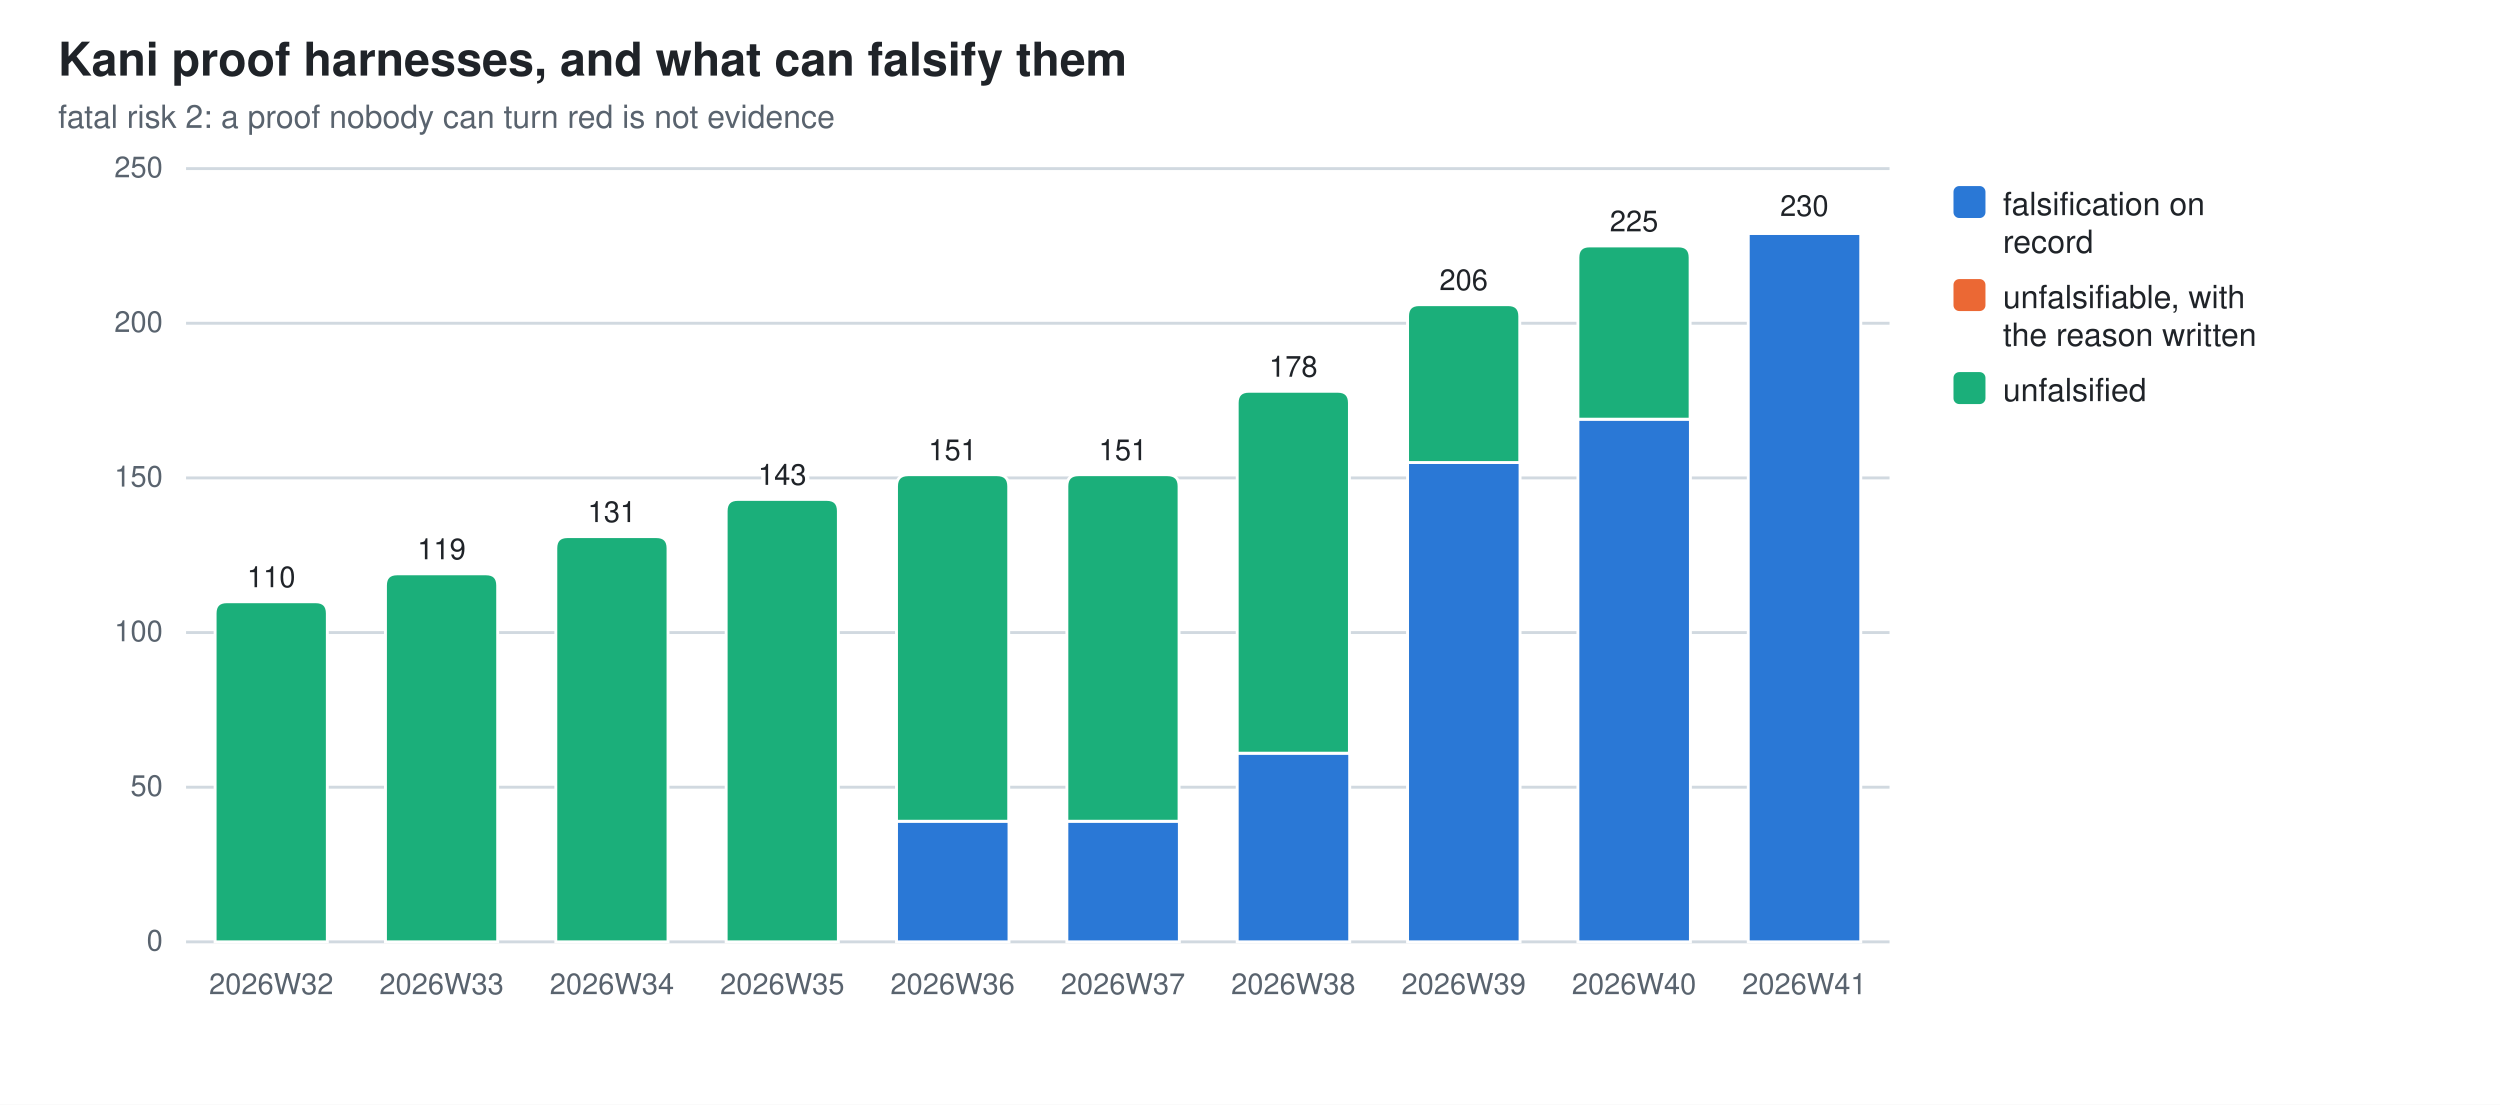
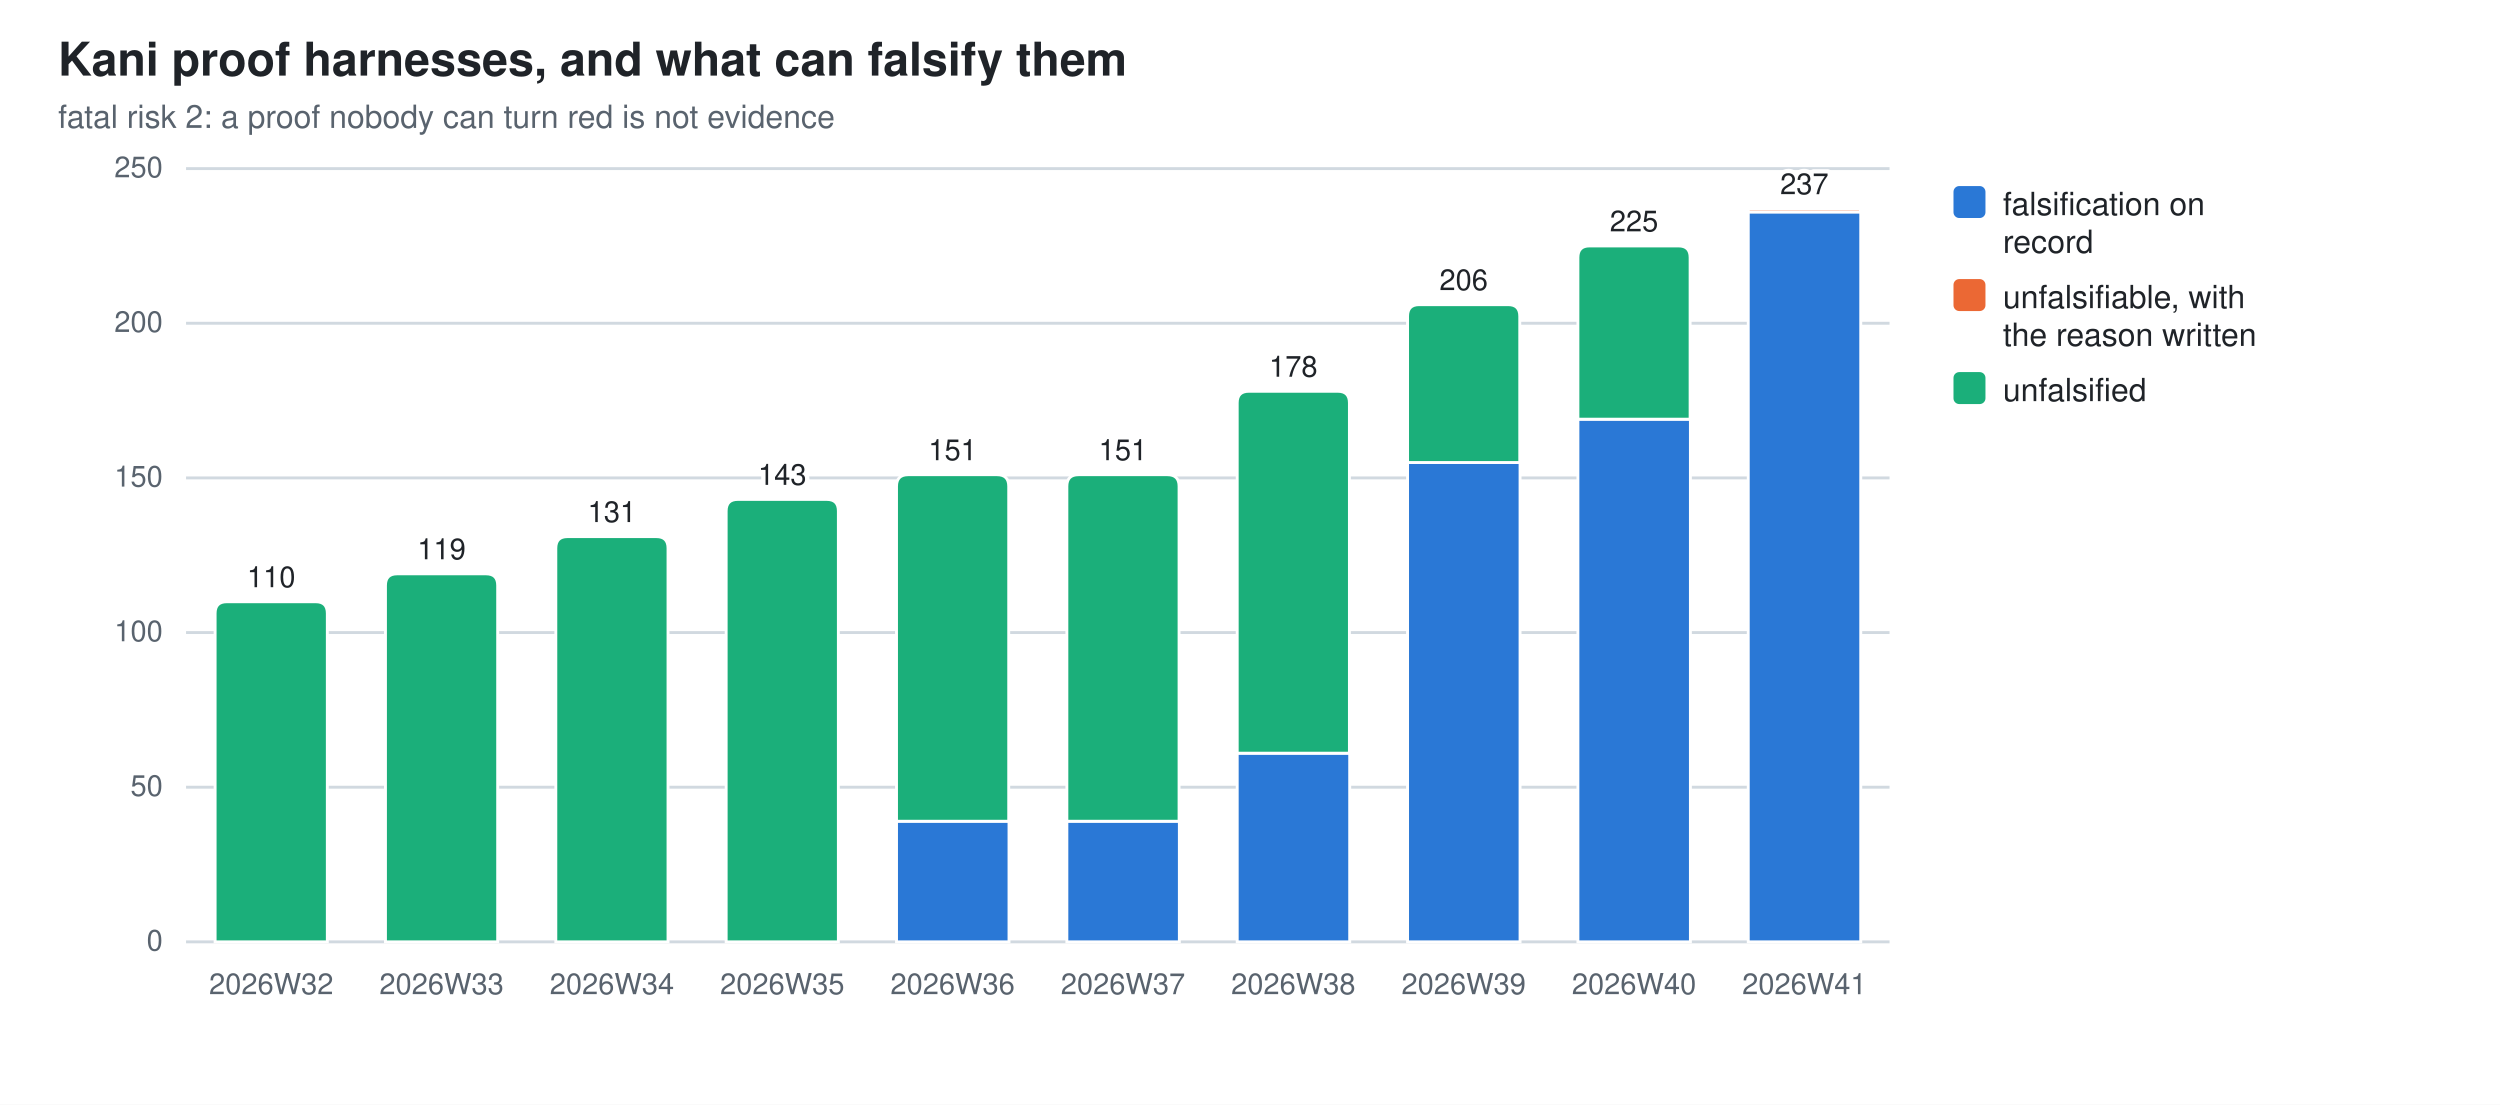
<svg xmlns="http://www.w3.org/2000/svg" width="860" height="380" viewBox="0 0 860 380" role="img" aria-label="Kani proof harnesses, and what can falsify them">
  <style>
  .bg{fill:#ffffff} .fg{fill:#1f2328} .mut{fill:#59636e} .grid{stroke:#d1d9e0}
  .seg{stroke:#ffffff;stroke-width:1}
  .val{paint-order:stroke;stroke:#ffffff;stroke-width:3px;stroke-linejoin:round}
  .s0{fill:#2a78d6}  .s1{fill:#eb6834}  .s2{fill:#1baf7a}
  @media (prefers-color-scheme: dark){
    .bg{fill:#0d1117} .fg{fill:#e6edf3} .mut{fill:#9198a1} .grid{stroke:#30363d}
    .seg{stroke:#0d1117} .val{stroke:#0d1117} .s0{fill:#3987e5} .s1{fill:#d95926} .s2{fill:#199e70}}
  text{font-family:-apple-system,BlinkMacSystemFont,"Segoe UI",Helvetica,Arial,sans-serif}
</style>
  <rect class="bg" width="860" height="380" />
  <text class="fg" x="20" y="26" font-size="16" font-weight="600">Kani proof harnesses, and what can falsify them</text>
  <text class="mut" x="20" y="44" font-size="11">fatal risk 2: a proof nobody can turn red is not evidence</text>
  <line class="grid" x1="64" y1="324.0" x2="650.0" y2="324.0" stroke-width="1" />
  <text class="mut" x="56" y="327.0" font-size="10" text-anchor="end">0</text>
  <line class="grid" x1="64" y1="270.8" x2="650.0" y2="270.8" stroke-width="1" />
  <text class="mut" x="56" y="273.8" font-size="10" text-anchor="end">50</text>
  <line class="grid" x1="64" y1="217.6" x2="650.0" y2="217.6" stroke-width="1" />
  <text class="mut" x="56" y="220.6" font-size="10" text-anchor="end">100</text>
  <line class="grid" x1="64" y1="164.4" x2="650.0" y2="164.4" stroke-width="1" />
  <text class="mut" x="56" y="167.4" font-size="10" text-anchor="end">150</text>
  <line class="grid" x1="64" y1="111.2" x2="650.0" y2="111.2" stroke-width="1" />
  <text class="mut" x="56" y="114.2" font-size="10" text-anchor="end">200</text>
  <line class="grid" x1="64" y1="58.0" x2="650.0" y2="58.0" stroke-width="1" />
  <text class="mut" x="56" y="61.0" font-size="10" text-anchor="end">250</text>
  <path class="seg s2" d="M74.0,324.0 V211.0 Q74.0,207.0 78.0,207.0 H108.6 Q112.6,207.0 112.6,211.0 V324.0 Z" />
  <text class="mut" x="93.3" y="342" font-size="10" text-anchor="middle">2026W32</text>
  <text class="fg val" x="93.3" y="202.0" font-size="10" text-anchor="middle">110</text>
  <path class="seg s2" d="M132.6,324.0 V201.4 Q132.6,197.4 136.6,197.4 H167.2 Q171.2,197.4 171.2,201.4 V324.0 Z" />
  <text class="mut" x="151.9" y="342" font-size="10" text-anchor="middle">2026W33</text>
  <text class="fg val" x="151.9" y="192.4" font-size="10" text-anchor="middle">119</text>
  <path class="seg s2" d="M191.2,324.0 V188.6 Q191.2,184.6 195.2,184.6 H225.8 Q229.8,184.6 229.8,188.6 V324.0 Z" />
  <text class="mut" x="210.5" y="342" font-size="10" text-anchor="middle">2026W34</text>
  <text class="fg val" x="210.5" y="179.6" font-size="10" text-anchor="middle">131</text>
  <path class="seg s2" d="M249.8,324.0 V175.8 Q249.8,171.8 253.8,171.8 H284.4 Q288.4,171.8 288.4,175.8 V324.0 Z" />
  <text class="mut" x="269.1" y="342" font-size="10" text-anchor="middle">2026W35</text>
  <text class="fg val" x="269.1" y="166.8" font-size="10" text-anchor="middle">143</text>
  <rect class="seg s0" x="308.4" y="282.5" width="38.7" height="41.5" />
  <path class="seg s2" d="M308.4,282.5 V167.3 Q308.4,163.3 312.4,163.3 H343.0 Q347.0,163.3 347.0,167.3 V282.5 Z" />
  <text class="mut" x="327.7" y="342" font-size="10" text-anchor="middle">2026W36</text>
  <text class="fg val" x="327.7" y="158.3" font-size="10" text-anchor="middle">151</text>
  <rect class="seg s0" x="367.0" y="282.5" width="38.7" height="41.5" />
  <path class="seg s2" d="M367.0,282.5 V167.3 Q367.0,163.3 371.0,163.3 H401.6 Q405.6,163.3 405.6,167.3 V282.5 Z" />
  <text class="mut" x="386.3" y="342" font-size="10" text-anchor="middle">2026W37</text>
  <text class="fg val" x="386.3" y="158.3" font-size="10" text-anchor="middle">151</text>
  <rect class="seg s0" x="425.6" y="259.1" width="38.7" height="64.9" />
  <path class="seg s2" d="M425.6,259.1 V138.6 Q425.6,134.6 429.6,134.6 H460.2 Q464.2,134.6 464.2,138.6 V259.1 Z" />
  <text class="mut" x="444.9" y="342" font-size="10" text-anchor="middle">2026W38</text>
  <text class="fg val" x="444.9" y="129.6" font-size="10" text-anchor="middle">178</text>
  <rect class="seg s0" x="484.2" y="159.1" width="38.7" height="164.9" />
  <path class="seg s2" d="M484.2,159.1 V108.8 Q484.2,104.8 488.2,104.8 H518.8 Q522.8,104.8 522.8,108.8 V159.1 Z" />
  <text class="mut" x="503.5" y="342" font-size="10" text-anchor="middle">2026W39</text>
  <text class="fg val" x="503.5" y="99.8" font-size="10" text-anchor="middle">206</text>
  <rect class="seg s0" x="542.8" y="144.2" width="38.7" height="179.8" />
  <path class="seg s2" d="M542.8,144.2 V88.6 Q542.8,84.6 546.8,84.6 H577.4 Q581.4,84.6 581.4,88.6 V144.2 Z" />
  <text class="mut" x="562.1" y="342" font-size="10" text-anchor="middle">2026W40</text>
  <text class="fg val" x="562.1" y="79.6" font-size="10" text-anchor="middle">225</text>
-   <rect class="seg s0" x="601.4" y="80.3" width="38.7" height="243.7" />
-   <path class="seg s1" d="M601.4,80.3 V79.8 Q601.4,79.3 601.9,79.3 H639.5 Q640.0,79.3 640.0,79.8 V80.3 Z" />
+   <rect class="seg s0" x="601.4" y="72.9" width="38.7" height="251.1" />
+   <path class="seg s1" d="M601.4,72.9 V72.4 Q601.4,71.8 601.9,71.8 H639.5 Q640.0,71.8 640.0,72.4 V72.9 Z" />
  <text class="mut" x="620.7" y="342" font-size="10" text-anchor="middle">2026W41</text>
-   <text class="fg val" x="620.7" y="74.3" font-size="10" text-anchor="middle">230</text>
+   <text class="fg val" x="620.7" y="66.8" font-size="10" text-anchor="middle">237</text>
  <rect class="s0" x="672" y="64" width="11" height="11" rx="2" />
  <text class="fg" y="74" font-size="11">
    <tspan x="689" dy="0">falsification on</tspan>
    <tspan x="689" dy="13">record</tspan>
  </text>
  <rect class="s1" x="672" y="96" width="11" height="11" rx="2" />
  <text class="fg" y="106" font-size="11">
    <tspan x="689" dy="0">unfalsifiable, with</tspan>
    <tspan x="689" dy="13">the reason written</tspan>
  </text>
  <rect class="s2" x="672" y="128" width="11" height="11" rx="2" />
  <text class="fg" y="138" font-size="11">
    <tspan x="689" dy="0">unfalsified</tspan>
  </text>
</svg>
